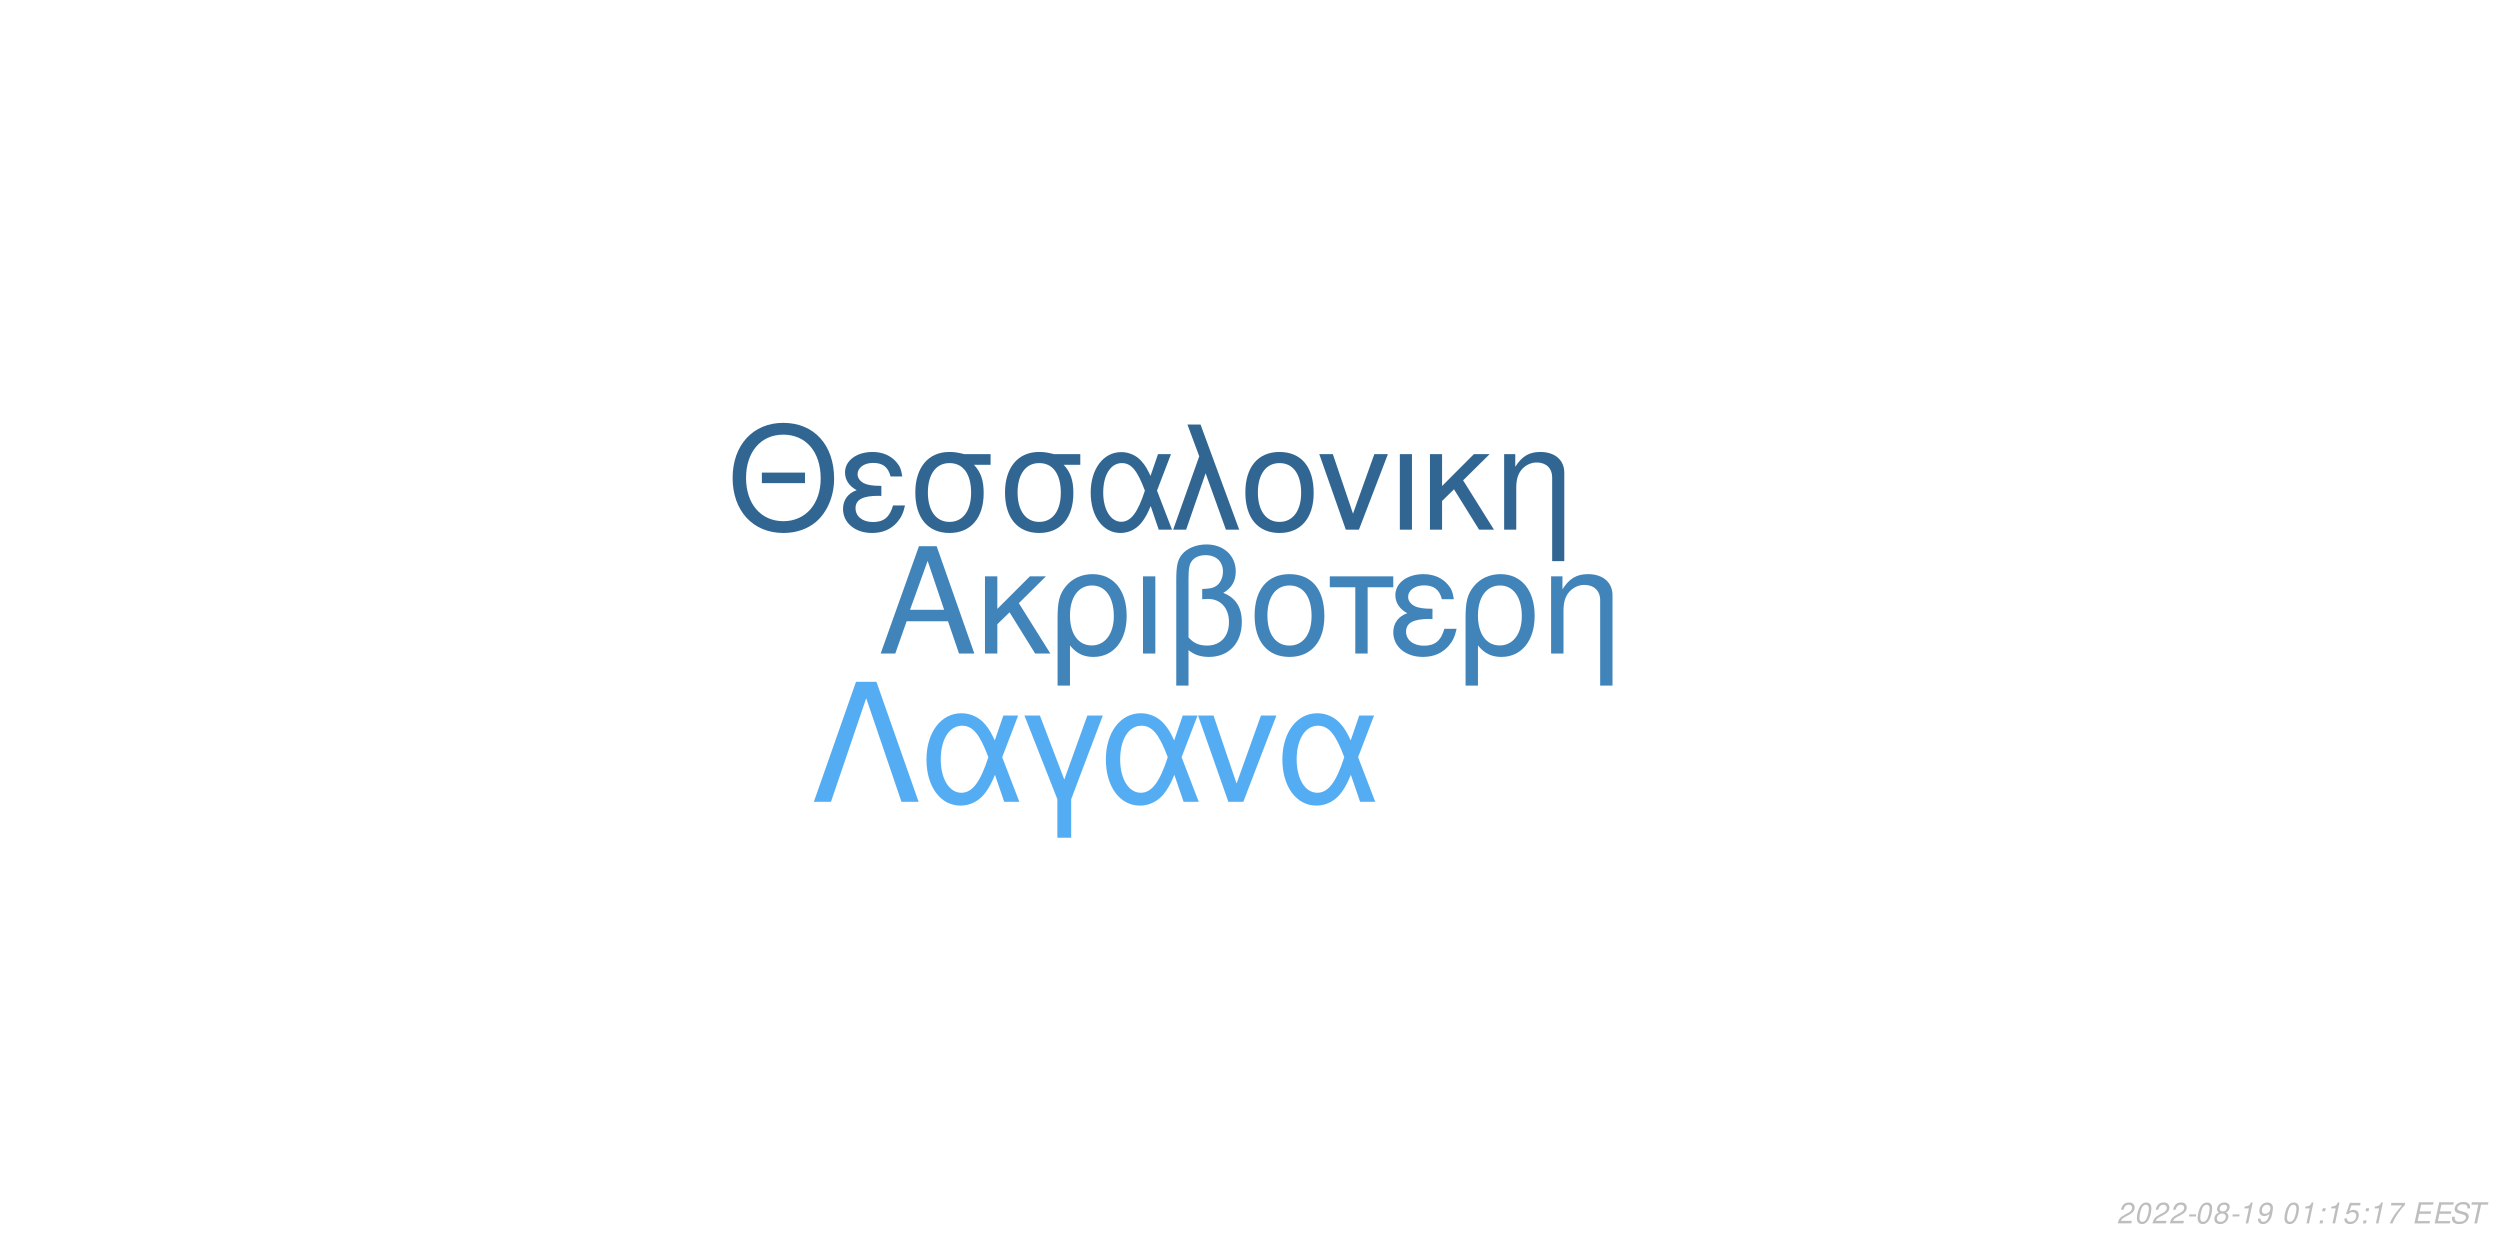
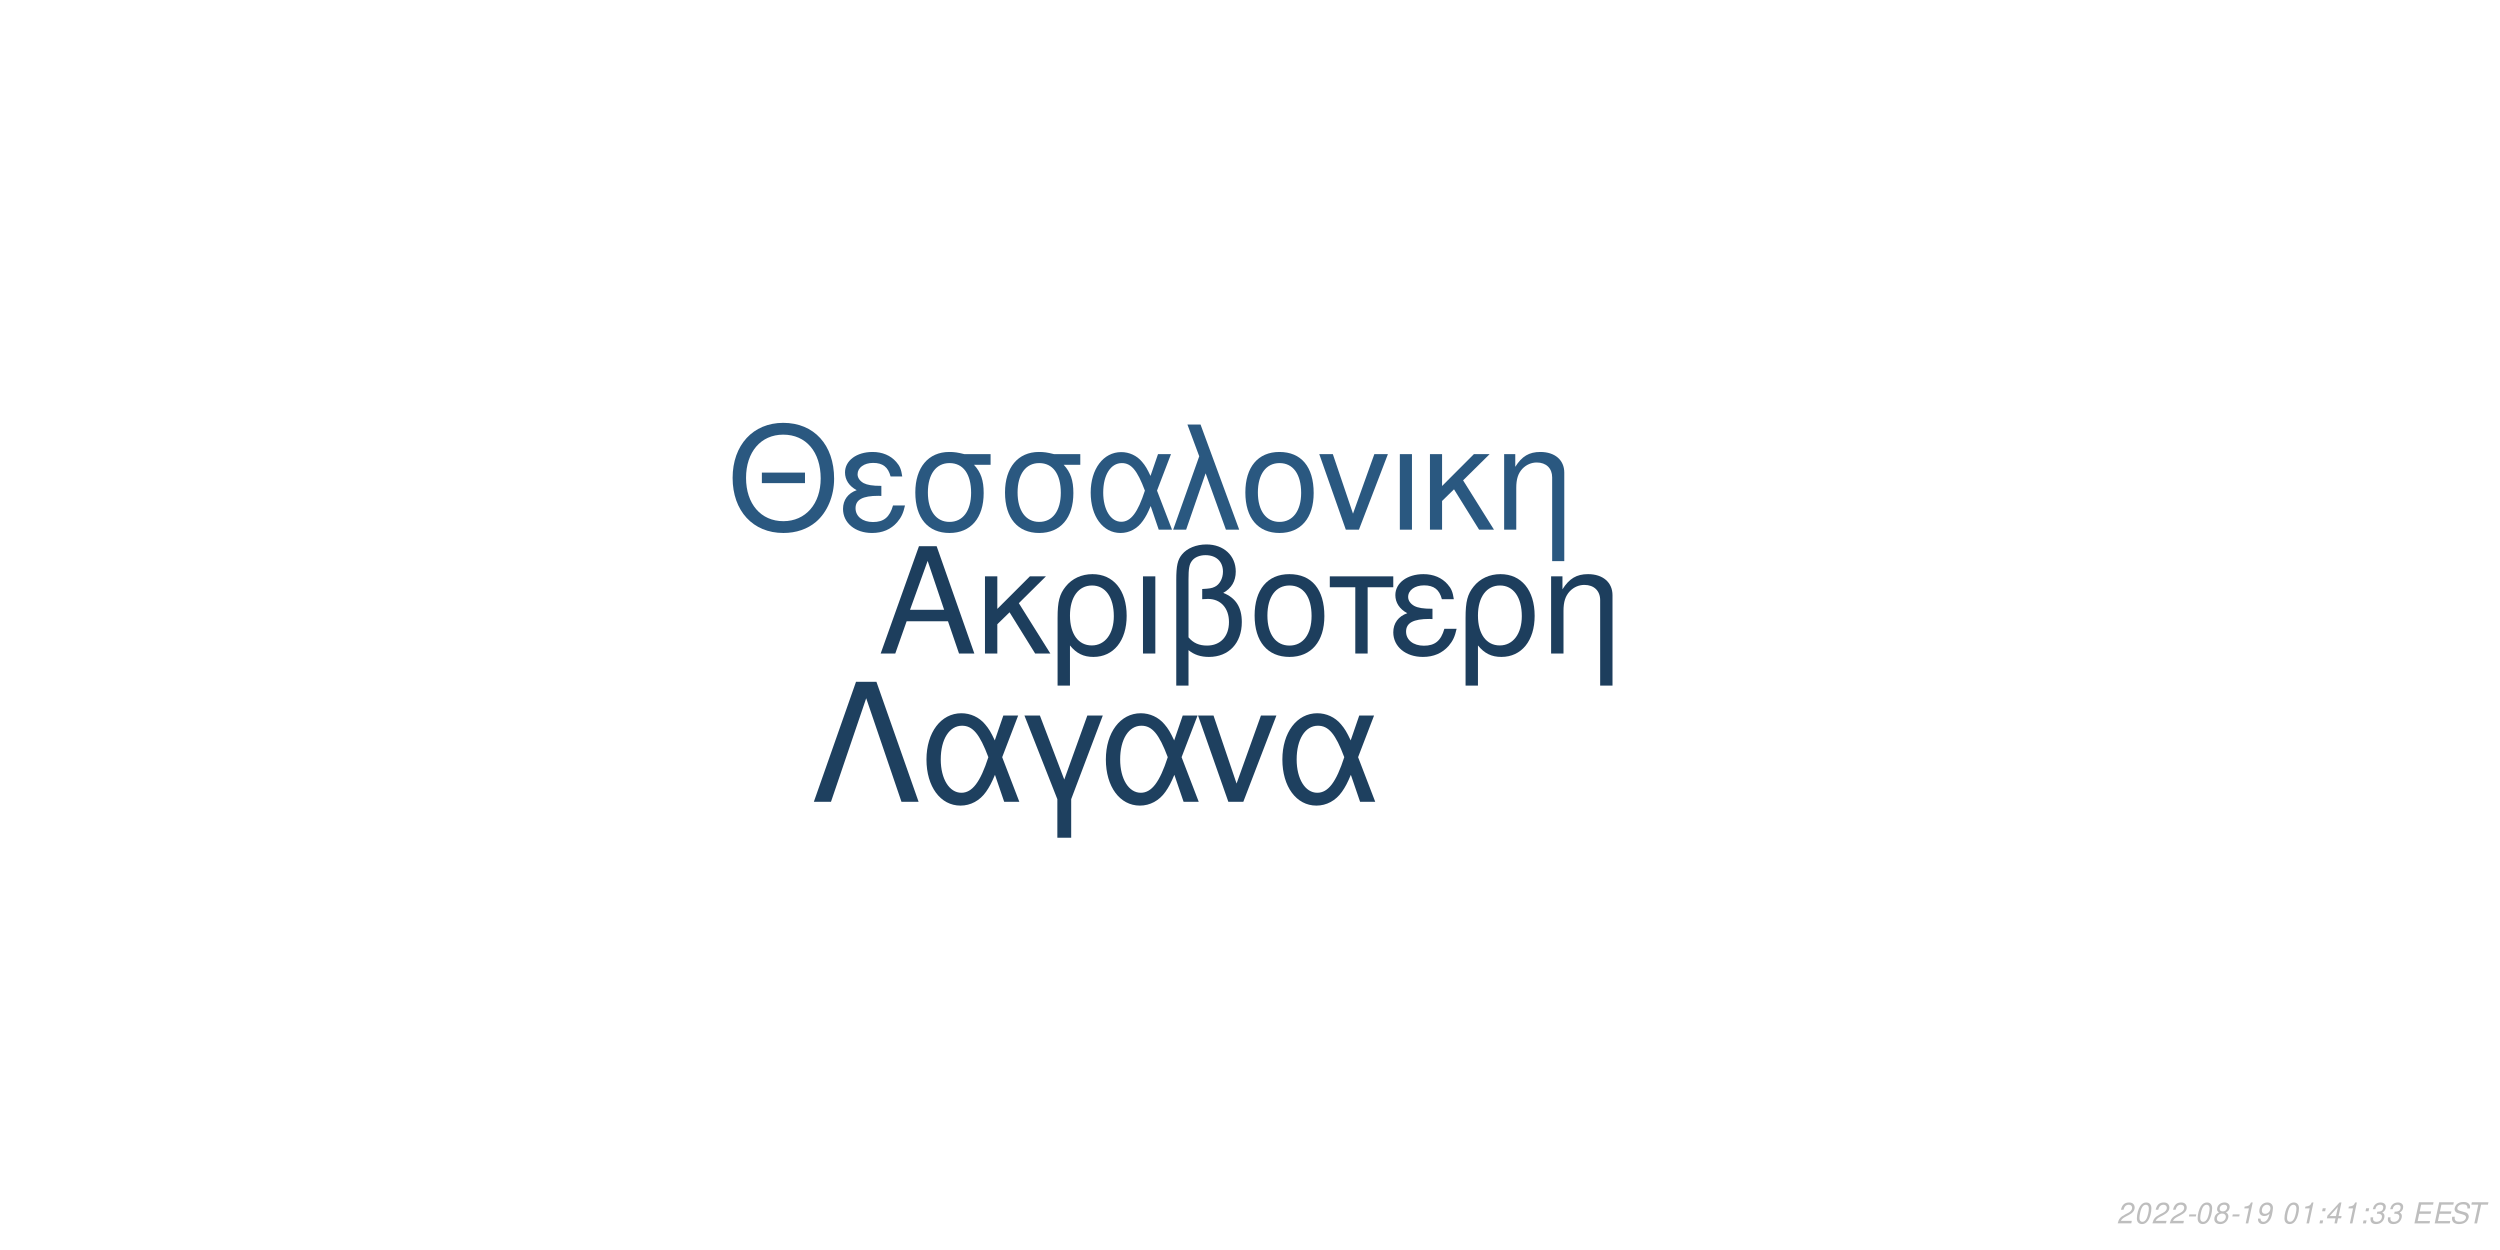
<svg xmlns="http://www.w3.org/2000/svg" xmlns:xlink="http://www.w3.org/1999/xlink" width="864pt" height="432pt" viewBox="0 0 864 432" version="1.1">
  <defs>
    <g>
      <symbol overflow="visible" id="glyph0-0">
        <path style="stroke:none;" d="" />
      </symbol>
      <symbol overflow="visible" id="glyph0-1">
        <path style="stroke:none;" d="M 24.125 -11.141 L 27.938 0 L 33.234 0 L 20.203 -37.094 L 14.094 -37.094 L 0.859 0 L 5.906 0 L 9.828 -11.141 Z M 22.797 -15.109 L 11 -15.109 L 17.094 -32.016 Z M 22.797 -15.109 " />
      </symbol>
      <symbol overflow="visible" id="glyph0-2">
        <path style="stroke:none;" d="M 7.172 -15.422 L 7.172 -26.672 L 2.906 -26.672 L 2.906 0 L 7.172 0 L 7.172 -10.125 L 11.406 -14.25 L 20.25 0 L 25.5 0 L 14.609 -17.406 L 23.969 -26.672 L 18.422 -26.672 Z M 7.172 -15.422 " />
      </symbol>
      <symbol overflow="visible" id="glyph0-3">
        <path style="stroke:none;" d="M 3 11.094 L 7.281 11.094 L 7.281 -2.797 C 9.516 -0.047 11.953 1.172 15.375 1.172 C 22.344 1.172 26.875 -4.422 26.875 -13.031 C 26.875 -21.891 22.297 -27.438 15.062 -27.438 C 11.297 -27.438 7.984 -25.906 5.797 -23.156 C 3.672 -20.516 3 -17.969 3 -12.359 Z M 14.906 -23.516 C 19.547 -23.516 22.438 -19.438 22.438 -12.922 C 22.438 -6.812 19.391 -2.797 14.812 -2.797 C 10.172 -2.797 7.281 -6.766 7.281 -13.125 C 7.281 -19.484 10.234 -23.516 14.906 -23.516 Z M 14.906 -23.516 " />
      </symbol>
      <symbol overflow="visible" id="glyph0-4">
        <path style="stroke:none;" d="M 3.516 0 L 7.781 0 L 7.781 -26.672 L 3.516 -26.672 Z M 3.516 0 " />
      </symbol>
      <symbol overflow="visible" id="glyph0-5">
        <path style="stroke:none;" d="M 4.016 11.094 L 8.25 11.094 L 8.25 -1.172 C 10.172 0.406 12.422 1.172 15.312 1.172 C 22.188 1.172 26.672 -3.609 26.672 -10.891 C 26.672 -15.984 24.578 -19.234 20.25 -20.969 C 23.109 -22.547 24.578 -25.031 24.578 -28.344 C 24.578 -33.844 20.406 -37.703 14.453 -37.703 C 10.938 -37.703 7.734 -36.391 6 -34.25 C 4.484 -32.422 4.016 -30.328 4.016 -25.391 Z M 8.25 -25.656 C 8.25 -29.359 8.5 -30.844 9.469 -32.062 C 10.375 -33.281 12.156 -34 14.094 -34 C 17.812 -34 20.156 -31.812 20.156 -28.297 C 20.156 -25.953 18.984 -23.812 17.297 -23.047 C 16.281 -22.547 15.469 -22.438 12.984 -22.297 L 12.984 -18.781 C 13.734 -18.828 14.344 -18.875 14.969 -18.875 C 19.344 -18.875 22.234 -15.719 22.234 -10.891 C 22.234 -5.906 19.281 -2.75 14.656 -2.75 C 11.953 -2.75 9.922 -3.609 8.25 -5.594 Z M 8.25 -25.656 " />
      </symbol>
      <symbol overflow="visible" id="glyph0-6">
        <path style="stroke:none;" d="M 14.094 -27.438 C 6.562 -27.438 2.094 -22.094 2.094 -13.125 C 2.094 -4.125 6.562 1.172 14.141 1.172 C 21.672 1.172 26.203 -4.172 26.203 -12.922 C 26.203 -22.188 21.828 -27.438 14.094 -27.438 Z M 14.141 -23.516 C 18.938 -23.516 21.781 -19.594 21.781 -12.984 C 21.781 -6.672 18.828 -2.75 14.141 -2.75 C 9.422 -2.75 6.516 -6.672 6.516 -13.125 C 6.516 -19.594 9.422 -23.516 14.141 -23.516 Z M 14.141 -23.516 " />
      </symbol>
      <symbol overflow="visible" id="glyph0-7">
        <path style="stroke:none;" d="M 7.891 0 L 12.156 0 L 12.156 -22.906 L 21.016 -22.906 L 21.016 -26.672 L -0.922 -26.672 L -0.922 -22.906 L 7.891 -22.906 Z M 7.891 0 " />
      </symbol>
      <symbol overflow="visible" id="glyph0-8">
        <path style="stroke:none;" d="M 14.562 -15.469 C 11.344 -15.469 9.562 -15.781 8.297 -16.438 C 6.922 -17.203 6.156 -18.328 6.156 -19.547 C 6.156 -21.891 8.453 -23.562 11.656 -23.562 C 15.062 -23.562 16.953 -22.094 17.812 -18.781 L 21.938 -18.781 C 21.578 -21.266 21.062 -22.5 19.797 -23.922 C 17.812 -26.203 14.906 -27.438 11.453 -27.438 C 5.797 -27.438 1.734 -24.375 1.734 -20.203 C 1.734 -17.609 3.156 -15.375 5.859 -13.938 C 2.797 -12.875 1.016 -10.484 1.016 -7.328 C 1.016 -2.391 5.297 1.172 11.25 1.172 C 14.969 1.172 17.906 -0.109 20.156 -2.641 C 21.578 -4.328 22.297 -5.797 22.906 -8.547 L 18.672 -8.547 C 17.5 -4.422 15.422 -2.703 11.609 -2.703 C 7.938 -2.703 5.438 -4.688 5.438 -7.578 C 5.438 -10.578 7.938 -11.953 13.484 -11.953 C 13.641 -11.953 14.094 -11.953 14.562 -11.906 Z M 14.562 -15.469 " />
      </symbol>
      <symbol overflow="visible" id="glyph0-9">
        <path style="stroke:none;" d="M 3.562 -26.672 L 3.562 0 L 7.844 0 L 7.844 -14.703 C 7.844 -17.906 8.5 -19.891 10.031 -21.531 C 11.406 -22.953 13.188 -23.719 15.062 -23.719 C 18.375 -23.719 20.516 -21.672 20.516 -18.469 L 20.516 11.094 L 24.781 11.094 L 24.781 -20.156 C 24.781 -24.578 21.469 -27.438 16.328 -27.438 C 12.359 -27.438 9.828 -25.906 7.484 -22.188 L 7.484 -26.672 Z M 3.562 -26.672 " />
      </symbol>
      <symbol overflow="visible" id="glyph1-0">
        <path style="stroke:none;" d="" />
      </symbol>
      <symbol overflow="visible" id="glyph1-1">
        <path style="stroke:none;" d="M 26.859 -19.734 L 11.953 -19.734 L 11.953 -16.094 L 26.859 -16.094 Z M 19.328 -36.922 C 8.922 -36.922 1.844 -29.25 1.844 -17.891 C 1.844 -6.484 8.875 1.141 19.391 1.141 C 23.812 1.141 27.703 -0.203 30.641 -2.688 C 34.578 -6.031 36.922 -11.656 36.922 -17.594 C 36.922 -29.297 30 -36.922 19.328 -36.922 Z M 19.328 -32.844 C 27.203 -32.844 32.281 -26.906 32.281 -17.688 C 32.281 -8.922 27.062 -2.938 19.391 -2.938 C 11.609 -2.938 6.484 -8.922 6.484 -17.891 C 6.484 -26.859 11.609 -32.844 19.328 -32.844 Z M 19.328 -32.844 " />
      </symbol>
      <symbol overflow="visible" id="glyph1-2">
        <path style="stroke:none;" d="M 14.25 -15.141 C 11.109 -15.141 9.375 -15.453 8.125 -16.094 C 6.781 -16.844 6.031 -17.938 6.031 -19.141 C 6.031 -21.422 8.266 -23.078 11.406 -23.078 C 14.75 -23.078 16.594 -21.625 17.438 -18.391 L 21.469 -18.391 C 21.125 -20.828 20.625 -22.031 19.391 -23.422 C 17.438 -25.656 14.594 -26.859 11.219 -26.859 C 5.688 -26.859 1.688 -23.875 1.688 -19.781 C 1.688 -17.234 3.094 -15.047 5.734 -13.656 C 2.734 -12.609 1 -10.266 1 -7.172 C 1 -2.344 5.188 1.141 11.016 1.141 C 14.656 1.141 17.547 -0.094 19.734 -2.594 C 21.125 -4.234 21.828 -5.688 22.422 -8.375 L 18.281 -8.375 C 17.141 -4.328 15.094 -2.641 11.359 -2.641 C 7.766 -2.641 5.328 -4.578 5.328 -7.422 C 5.328 -10.359 7.766 -11.703 13.203 -11.703 C 13.359 -11.703 13.797 -11.703 14.25 -11.656 Z M 14.25 -15.141 " />
      </symbol>
      <symbol overflow="visible" id="glyph1-3">
        <path style="stroke:none;" d="M 29 -26.109 L 19.938 -26.109 C 17.594 -26.703 16.438 -26.859 14.703 -26.859 C 7.469 -26.859 2.984 -21.469 2.984 -12.859 C 2.984 -4.031 7.375 1.141 14.797 1.141 C 22.172 1.141 26.609 -4.078 26.609 -12.656 C 26.609 -17.047 25.656 -19.828 23.266 -22.422 L 29 -22.422 Z M 14.797 -23.016 C 19.531 -23.016 22.266 -19.234 22.266 -12.75 C 22.266 -6.531 19.438 -2.688 14.797 -2.688 C 10.172 -2.688 7.328 -6.531 7.328 -12.859 C 7.328 -19.188 10.172 -23.016 14.797 -23.016 Z M 14.797 -23.016 " />
      </symbol>
      <symbol overflow="visible" id="glyph1-4">
        <path style="stroke:none;" d="M 29.344 -26.109 L 24.859 -26.109 L 22.266 -18.578 C 21.125 -21.031 20.484 -22.125 19.328 -23.469 C 17.547 -25.609 14.906 -26.812 12.156 -26.812 C 5.984 -26.812 1.594 -20.984 1.594 -12.812 C 1.594 -4.578 5.828 1.141 11.906 1.141 C 14.953 1.141 17.734 -0.344 19.625 -3.047 C 20.672 -4.531 21.281 -5.688 22.328 -8.172 L 25.109 0 L 29.703 0 L 24.516 -13.5 Z M 20.328 -13.5 C 17.891 -5.922 15.453 -2.734 12.156 -2.734 C 8.516 -2.734 5.922 -6.922 5.922 -12.812 C 5.922 -18.938 8.516 -23.016 12.359 -23.016 C 15.594 -23.016 17.688 -20.531 20.328 -13.5 Z M 20.328 -13.5 " />
      </symbol>
      <symbol overflow="visible" id="glyph1-5">
        <path style="stroke:none;" d="M 1.094 0 L 5.578 0 L 12.312 -19.484 L 19.328 0 L 23.922 0 L 10.562 -36.328 L 6.031 -36.328 L 10.109 -25.359 Z M 1.094 0 " />
      </symbol>
      <symbol overflow="visible" id="glyph1-6">
        <path style="stroke:none;" d="M 13.797 -26.859 C 6.422 -26.859 2.047 -21.625 2.047 -12.859 C 2.047 -4.031 6.422 1.141 13.859 1.141 C 21.234 1.141 25.656 -4.078 25.656 -12.656 C 25.656 -21.719 21.375 -26.859 13.797 -26.859 Z M 13.859 -23.016 C 18.531 -23.016 21.328 -19.188 21.328 -12.703 C 21.328 -6.531 18.438 -2.688 13.859 -2.688 C 9.219 -2.688 6.375 -6.531 6.375 -12.859 C 6.375 -19.188 9.219 -23.016 13.859 -23.016 Z M 13.859 -23.016 " />
      </symbol>
      <symbol overflow="visible" id="glyph1-7">
        <path style="stroke:none;" d="M 14.297 0 L 24.312 -26.109 L 19.625 -26.109 L 12.25 -5.531 L 5.281 -26.109 L 0.594 -26.109 L 9.766 0 Z M 14.297 0 " />
      </symbol>
      <symbol overflow="visible" id="glyph1-8">
        <path style="stroke:none;" d="M 3.438 0 L 7.625 0 L 7.625 -26.109 L 3.438 -26.109 Z M 3.438 0 " />
      </symbol>
      <symbol overflow="visible" id="glyph1-9">
        <path style="stroke:none;" d="M 7.031 -15.094 L 7.031 -26.109 L 2.844 -26.109 L 2.844 0 L 7.031 0 L 7.031 -9.922 L 11.156 -13.953 L 19.828 0 L 24.969 0 L 14.297 -17.047 L 23.469 -26.109 L 18.031 -26.109 Z M 7.031 -15.094 " />
      </symbol>
      <symbol overflow="visible" id="glyph1-10">
        <path style="stroke:none;" d="M 3.484 -26.109 L 3.484 0 L 7.672 0 L 7.672 -14.406 C 7.672 -17.547 8.328 -19.484 9.812 -21.078 C 11.156 -22.469 12.906 -23.219 14.75 -23.219 C 17.984 -23.219 20.078 -21.234 20.078 -18.094 L 20.078 10.859 L 24.266 10.859 L 24.266 -19.734 C 24.266 -24.062 21.031 -26.859 16 -26.859 C 12.109 -26.859 9.609 -25.359 7.328 -21.719 L 7.328 -26.109 Z M 3.484 -26.109 " />
      </symbol>
      <symbol overflow="visible" id="glyph2-0">
        <path style="stroke:none;" d="" />
      </symbol>
      <symbol overflow="visible" id="glyph2-1">
        <path style="stroke:none;" d="M 22.531 -41.484 L 15.484 -41.484 L 0.906 0 L 6.828 0 L 19 -35.797 L 31.188 0 L 37.109 0 Z M 22.531 -41.484 " />
      </symbol>
      <symbol overflow="visible" id="glyph2-2">
        <path style="stroke:none;" d="M 33.516 -29.812 L 28.391 -29.812 L 25.438 -21.219 C 24.125 -24.016 23.391 -25.266 22.078 -26.797 C 20.031 -29.25 17.016 -30.609 13.891 -30.609 C 6.828 -30.609 1.828 -23.953 1.828 -14.625 C 1.828 -5.234 6.656 1.312 13.594 1.312 C 17.078 1.312 20.266 -0.391 22.422 -3.469 C 23.609 -5.172 24.297 -6.484 25.5 -9.328 L 28.688 0 L 33.922 0 L 28 -15.422 Z M 23.219 -15.422 C 20.422 -6.766 17.641 -3.125 13.891 -3.125 C 9.734 -3.125 6.766 -7.906 6.766 -14.625 C 6.766 -21.625 9.734 -26.297 14.109 -26.297 C 17.812 -26.297 20.203 -23.453 23.219 -15.422 Z M 23.219 -15.422 " />
      </symbol>
      <symbol overflow="visible" id="glyph2-3">
        <path style="stroke:none;" d="M 12.062 12.406 L 16.844 12.406 L 16.844 -0.906 L 27.766 -29.812 L 22.422 -29.812 L 14.453 -7.688 L 6.031 -29.812 L 0.688 -29.812 L 12.062 -0.906 Z M 12.062 12.406 " />
      </symbol>
      <symbol overflow="visible" id="glyph2-4">
        <path style="stroke:none;" d="M 16.328 0 L 27.766 -29.812 L 22.422 -29.812 L 14 -6.312 L 6.031 -29.812 L 0.688 -29.812 L 11.156 0 Z M 16.328 0 " />
      </symbol>
      <symbol overflow="visible" id="glyph3-0">
        <path style="stroke:none;" d="" />
      </symbol>
      <symbol overflow="visible" id="glyph3-1">
        <path style="stroke:none;" d="M 5.234 -0.875 L 1.469 -0.875 C 1.641 -1.375 2.203 -1.891 3.109 -2.344 L 4.234 -2.938 C 5.562 -3.625 6.219 -4.469 6.219 -5.484 C 6.219 -5.938 6.062 -6.359 5.797 -6.656 C 5.469 -7.047 4.984 -7.234 4.312 -7.234 C 2.766 -7.234 1.891 -6.453 1.484 -4.734 L 2.375 -4.734 C 2.484 -5.188 2.609 -5.484 2.797 -5.75 C 3.094 -6.203 3.609 -6.453 4.188 -6.453 C 4.891 -6.453 5.344 -6.031 5.344 -5.375 C 5.344 -4.703 4.859 -4.094 4.016 -3.656 L 2.984 -3.125 C 1.234 -2.188 0.797 -1.656 0.344 -0.016 L 5.047 -0.016 Z M 5.234 -0.875 " />
      </symbol>
      <symbol overflow="visible" id="glyph3-2">
        <path style="stroke:none;" d="M 4.203 -7.234 C 3.375 -7.234 2.688 -6.812 2.125 -5.984 C 1.484 -5.047 0.984 -3.188 0.984 -1.734 C 0.984 -1.109 1.172 -0.562 1.484 -0.266 C 1.797 0.047 2.281 0.234 2.766 0.234 C 3.625 0.234 4.281 -0.156 4.859 -1.016 C 5.516 -1.953 6 -3.797 6 -5.266 C 6 -6.5 5.328 -7.234 4.203 -7.234 Z M 4.094 -6.453 C 4.734 -6.453 5.125 -5.984 5.125 -5.156 C 5.125 -4.203 4.781 -2.625 4.406 -1.812 C 3.984 -0.938 3.516 -0.547 2.875 -0.547 C 2.25 -0.547 1.875 -1.031 1.875 -1.828 C 1.875 -2.797 2.203 -4.344 2.594 -5.203 C 2.984 -6.047 3.453 -6.453 4.094 -6.453 Z M 4.094 -6.453 " />
      </symbol>
      <symbol overflow="visible" id="glyph3-3">
        <path style="stroke:none;" d="M 3.516 -3.125 L 1.125 -3.125 L 0.969 -2.406 L 3.359 -2.406 Z M 3.516 -3.125 " />
      </symbol>
      <symbol overflow="visible" id="glyph3-4">
        <path style="stroke:none;" d="M 4.766 -3.797 C 5.078 -3.969 5.234 -4.078 5.438 -4.234 C 5.812 -4.594 6.062 -5.172 6.062 -5.734 C 6.062 -6.625 5.344 -7.234 4.266 -7.234 C 2.812 -7.234 1.703 -6.219 1.703 -4.875 C 1.703 -4.406 1.875 -4.125 2.359 -3.812 C 1.297 -3.312 0.75 -2.516 0.75 -1.469 C 0.75 -0.438 1.547 0.234 2.812 0.234 C 3.656 0.234 4.359 -0.094 4.938 -0.734 C 5.359 -1.234 5.609 -1.859 5.609 -2.438 C 5.609 -3.047 5.312 -3.516 4.766 -3.797 Z M 4.109 -6.453 C 4.797 -6.453 5.188 -6.125 5.188 -5.578 C 5.188 -5.266 5.062 -4.922 4.859 -4.672 C 4.562 -4.312 4.188 -4.156 3.656 -4.156 C 2.984 -4.156 2.594 -4.453 2.594 -4.984 C 2.594 -5.859 3.203 -6.453 4.109 -6.453 Z M 3.453 -3.406 C 4.234 -3.406 4.734 -2.984 4.734 -2.312 C 4.734 -1.312 3.922 -0.547 2.875 -0.547 C 2.125 -0.547 1.625 -0.969 1.625 -1.625 C 1.625 -2.609 2.438 -3.406 3.453 -3.406 Z M 3.453 -3.406 " />
      </symbol>
      <symbol overflow="visible" id="glyph3-5">
        <path style="stroke:none;" d="M 3.703 -5.188 L 2.594 0 L 3.469 0 L 5.016 -7.234 L 4.438 -7.234 C 3.906 -6.156 3.688 -6.016 2.234 -5.812 L 2.109 -5.188 Z M 3.703 -5.188 " />
      </symbol>
      <symbol overflow="visible" id="glyph3-6">
        <path style="stroke:none;" d="M 0.844 -1.656 C 0.844 -1.547 0.844 -1.438 0.844 -1.375 C 0.844 -0.406 1.531 0.234 2.578 0.234 C 3.203 0.234 3.766 0.016 4.297 -0.438 C 4.938 -1 5.312 -1.656 5.594 -2.719 C 5.844 -3.672 6.016 -4.766 6.016 -5.375 C 6.016 -5.844 5.844 -6.328 5.547 -6.656 C 5.203 -7.031 4.703 -7.234 4.062 -7.234 C 2.516 -7.234 1.297 -5.938 1.297 -4.266 C 1.297 -3.203 1.984 -2.547 3.047 -2.547 C 3.484 -2.547 3.953 -2.672 4.281 -2.891 C 4.406 -2.984 4.547 -3.078 4.828 -3.344 C 4.438 -1.484 3.703 -0.547 2.703 -0.547 C 2.109 -0.547 1.719 -0.938 1.719 -1.547 L 1.719 -1.656 Z M 3.953 -6.453 C 4.625 -6.453 5.141 -5.953 5.141 -5.281 C 5.141 -4.188 4.312 -3.312 3.297 -3.312 C 2.594 -3.312 2.172 -3.734 2.172 -4.453 C 2.172 -5.562 2.984 -6.453 3.953 -6.453 Z M 3.953 -6.453 " />
      </symbol>
      <symbol overflow="visible" id="glyph3-7">
        <path style="stroke:none;" d="" />
      </symbol>
      <symbol overflow="visible" id="glyph3-8">
        <path style="stroke:none;" d="M 2.359 -1.031 L 1.312 -1.031 L 1.094 0 L 2.141 0 Z M 3.266 -5.234 L 2.219 -5.234 L 2 -4.203 L 3.047 -4.203 Z M 3.266 -5.234 " />
      </symbol>
      <symbol overflow="visible" id="glyph3-9">
-         <path style="stroke:none;" d="M 6.297 -7.094 L 2.594 -7.094 L 1.234 -3.234 L 2.047 -3.234 C 2.656 -3.766 2.938 -3.906 3.531 -3.906 C 4.328 -3.906 4.797 -3.453 4.797 -2.688 C 4.797 -1.438 3.969 -0.547 2.828 -0.547 C 2.031 -0.547 1.609 -0.938 1.578 -1.734 L 0.703 -1.734 L 0.703 -1.516 C 0.703 -0.938 0.844 -0.547 1.188 -0.266 C 1.562 0.062 2.078 0.234 2.703 0.234 C 3.656 0.234 4.391 -0.156 4.984 -0.922 C 5.422 -1.5 5.672 -2.234 5.672 -2.953 C 5.672 -4 4.938 -4.672 3.812 -4.672 C 3.328 -4.672 2.906 -4.547 2.406 -4.234 L 3.109 -6.219 L 6.109 -6.219 Z M 6.297 -7.094 " />
+         <path style="stroke:none;" d="M 3.625 -1.75 L 3.266 0 L 4.141 0 L 4.516 -1.75 L 5.562 -1.75 L 5.734 -2.531 L 4.688 -2.531 L 5.688 -7.234 L 5.016 -7.234 L 0.844 -2.672 L 0.641 -1.75 Z M 3.797 -2.531 L 1.594 -2.531 L 4.469 -5.703 Z M 3.797 -2.531 " />
      </symbol>
      <symbol overflow="visible" id="glyph3-10">
-         <path style="stroke:none;" d="M 6.703 -7.094 L 1.953 -7.094 L 1.766 -6.219 L 5.594 -6.219 C 3.344 -3.688 2.266 -2.109 1.375 0 L 2.344 0 C 3.031 -1.906 4.828 -4.594 6.547 -6.281 Z M 6.703 -7.094 " />
+         <path style="stroke:none;" d="M 2.922 -3.312 C 3.125 -3.344 3.234 -3.344 3.375 -3.344 C 4.203 -3.344 4.688 -3 4.688 -2.406 C 4.688 -1.312 3.906 -0.547 2.781 -0.547 C 2.047 -0.547 1.594 -0.938 1.594 -1.562 C 1.594 -1.719 1.609 -1.844 1.656 -2.094 L 0.766 -2.094 C 0.734 -1.797 0.719 -1.641 0.719 -1.469 C 0.719 -0.375 1.406 0.234 2.641 0.234 C 3.547 0.234 4.297 -0.078 4.812 -0.656 C 5.266 -1.156 5.562 -1.875 5.562 -2.547 C 5.562 -3.125 5.344 -3.453 4.797 -3.734 C 5.641 -4.234 6.016 -4.844 6.016 -5.734 C 6.016 -6.656 5.312 -7.234 4.203 -7.234 C 3.375 -7.234 2.672 -6.938 2.188 -6.375 C 1.891 -6.031 1.703 -5.641 1.516 -4.906 L 2.391 -4.906 C 2.5 -5.359 2.594 -5.594 2.734 -5.812 C 3.047 -6.234 3.516 -6.453 4.078 -6.453 C 4.734 -6.453 5.141 -6.125 5.141 -5.578 C 5.141 -5.188 5.016 -4.797 4.797 -4.547 C 4.516 -4.234 4 -4.062 3.266 -4.062 L 3.078 -4.062 Z M 2.922 -3.312 " />
      </symbol>
      <symbol overflow="visible" id="glyph3-11">
        <path style="stroke:none;" d="M 2.547 -3.312 L 6.5 -3.312 L 6.688 -4.141 L 2.719 -4.141 L 3.219 -6.469 L 7.344 -6.469 L 7.516 -7.297 L 2.453 -7.297 L 0.906 0 L 6.125 0 L 6.297 -0.812 L 2.016 -0.812 Z M 2.547 -3.312 " />
      </symbol>
      <symbol overflow="visible" id="glyph3-12">
        <path style="stroke:none;" d="M 7.062 -5.156 C 7.125 -5.438 7.141 -5.562 7.141 -5.703 C 7.141 -6.156 6.938 -6.594 6.594 -6.891 C 6.188 -7.25 5.656 -7.406 4.875 -7.406 C 3.844 -7.406 3.047 -7.125 2.5 -6.562 C 2.094 -6.141 1.781 -5.438 1.781 -4.922 C 1.781 -4.297 2.219 -3.766 2.891 -3.562 L 4.594 -3.094 C 5.406 -2.859 5.734 -2.578 5.734 -2.094 C 5.734 -1.781 5.547 -1.406 5.266 -1.141 C 4.844 -0.766 4.266 -0.578 3.453 -0.578 C 2.328 -0.578 1.812 -0.984 1.812 -1.906 C 1.812 -2.047 1.812 -2.125 1.844 -2.312 L 0.984 -2.312 C 0.906 -2.062 0.891 -1.906 0.891 -1.688 C 0.891 -0.484 1.797 0.234 3.297 0.234 C 4.359 0.234 5.234 -0.062 5.812 -0.609 C 6.344 -1.078 6.688 -1.797 6.688 -2.375 C 6.688 -2.641 6.609 -2.906 6.453 -3.156 C 6.234 -3.5 5.938 -3.703 5.469 -3.828 L 3.75 -4.312 C 2.984 -4.547 2.734 -4.734 2.734 -5.188 C 2.734 -5.547 2.875 -5.844 3.188 -6.109 C 3.547 -6.438 4.031 -6.594 4.703 -6.594 C 5.266 -6.594 5.688 -6.484 5.906 -6.297 C 6.094 -6.125 6.219 -5.797 6.219 -5.516 C 6.219 -5.422 6.203 -5.344 6.188 -5.156 Z M 7.062 -5.156 " />
      </symbol>
      <symbol overflow="visible" id="glyph3-13">
        <path style="stroke:none;" d="M 4.938 -6.469 L 7.312 -6.469 L 7.484 -7.297 L 1.75 -7.297 L 1.578 -6.469 L 3.984 -6.469 L 2.609 0 L 3.547 0 Z M 4.938 -6.469 " />
      </symbol>
    </g>
  </defs>
  <g id="surface1">
    <rect x="0" y="0" width="864" height="432" style="fill:rgb(100%,100%,100%);fill-opacity:1;stroke:none;" />
-     <g style="fill:rgb(25.098%,51.765%,72.941%);fill-opacity:1;">
+     <g style="fill:rgb(11.373%,24.314%,36.471%);fill-opacity:1;">
      <use xlink:href="#glyph0-1" x="303.5" y="225.861" />
      <use xlink:href="#glyph0-2" x="337.5" y="225.861" />
      <use xlink:href="#glyph0-3" x="362.5" y="225.861" />
      <use xlink:href="#glyph0-4" x="391.5" y="225.861" />
      <use xlink:href="#glyph0-5" x="402.5" y="225.861" />
      <use xlink:href="#glyph0-6" x="431.5" y="225.861" />
      <use xlink:href="#glyph0-7" x="460.5" y="225.861" />
      <use xlink:href="#glyph0-8" x="480.5" y="225.861" />
      <use xlink:href="#glyph0-3" x="503.5" y="225.861" />
      <use xlink:href="#glyph0-9" x="532.5" y="225.861" />
    </g>
-     <g style="fill:rgb(19.216%,40%,57.255%);fill-opacity:1;">
+     <g style="fill:rgb(16.471%,34.51%,50.196%);fill-opacity:1;">
      <use xlink:href="#glyph1-1" x="251.348" y="183.058" />
      <use xlink:href="#glyph1-2" x="290.348" y="183.058" />
      <use xlink:href="#glyph1-3" x="313.348" y="183.058" />
      <use xlink:href="#glyph1-3" x="344.348" y="183.058" />
      <use xlink:href="#glyph1-4" x="375.348" y="183.058" />
      <use xlink:href="#glyph1-5" x="404.348" y="183.058" />
      <use xlink:href="#glyph1-6" x="428.348" y="183.058" />
      <use xlink:href="#glyph1-7" x="455.348" y="183.058" />
      <use xlink:href="#glyph1-8" x="480.348" y="183.058" />
      <use xlink:href="#glyph1-9" x="491.348" y="183.058" />
      <use xlink:href="#glyph1-10" x="516.348" y="183.058" />
    </g>
-     <g style="fill:rgb(32.941%,67.843%,94.902%);fill-opacity:1;">
+     <g style="fill:rgb(11.765%,25.098%,37.255%);fill-opacity:1;">
      <use xlink:href="#glyph2-1" x="280.359" y="277.105" />
      <use xlink:href="#glyph2-2" x="318.359" y="277.105" />
      <use xlink:href="#glyph2-3" x="353.359" y="277.105" />
      <use xlink:href="#glyph2-2" x="380.359" y="277.105" />
      <use xlink:href="#glyph2-4" x="413.359" y="277.105" />
      <use xlink:href="#glyph2-2" x="441.359" y="277.105" />
    </g>
    <g style="fill:rgb(74.51%,74.51%,74.51%);fill-opacity:1;">
      <use xlink:href="#glyph3-1" x="731.52" y="422.81" />
      <use xlink:href="#glyph3-2" x="737.52" y="422.81" />
      <use xlink:href="#glyph3-1" x="743.52" y="422.81" />
      <use xlink:href="#glyph3-1" x="749.52" y="422.81" />
      <use xlink:href="#glyph3-3" x="755.52" y="422.81" />
      <use xlink:href="#glyph3-2" x="758.52" y="422.81" />
      <use xlink:href="#glyph3-4" x="764.52" y="422.81" />
      <use xlink:href="#glyph3-3" x="770.52" y="422.81" />
      <use xlink:href="#glyph3-5" x="773.52" y="422.81" />
      <use xlink:href="#glyph3-6" x="779.52" y="422.81" />
      <use xlink:href="#glyph3-7" x="785.52" y="422.81" />
      <use xlink:href="#glyph3-2" x="788.52" y="422.81" />
      <use xlink:href="#glyph3-5" x="794.52" y="422.81" />
      <use xlink:href="#glyph3-8" x="800.52" y="422.81" />
-       <use xlink:href="#glyph3-5" x="803.52" y="422.81" />
-       <use xlink:href="#glyph3-9" x="809.52" y="422.81" />
+       <use xlink:href="#glyph3-9" x="803.52" y="422.81" />
+       <use xlink:href="#glyph3-5" x="809.52" y="422.81" />
      <use xlink:href="#glyph3-8" x="815.52" y="422.81" />
-       <use xlink:href="#glyph3-5" x="818.52" y="422.81" />
+       <use xlink:href="#glyph3-10" x="818.52" y="422.81" />
      <use xlink:href="#glyph3-10" x="824.52" y="422.81" />
      <use xlink:href="#glyph3-7" x="830.52" y="422.81" />
      <use xlink:href="#glyph3-11" x="833.52" y="422.81" />
      <use xlink:href="#glyph3-11" x="840.52" y="422.81" />
      <use xlink:href="#glyph3-12" x="846.52" y="422.81" />
      <use xlink:href="#glyph3-13" x="852.52" y="422.81" />
    </g>
  </g>
</svg>
